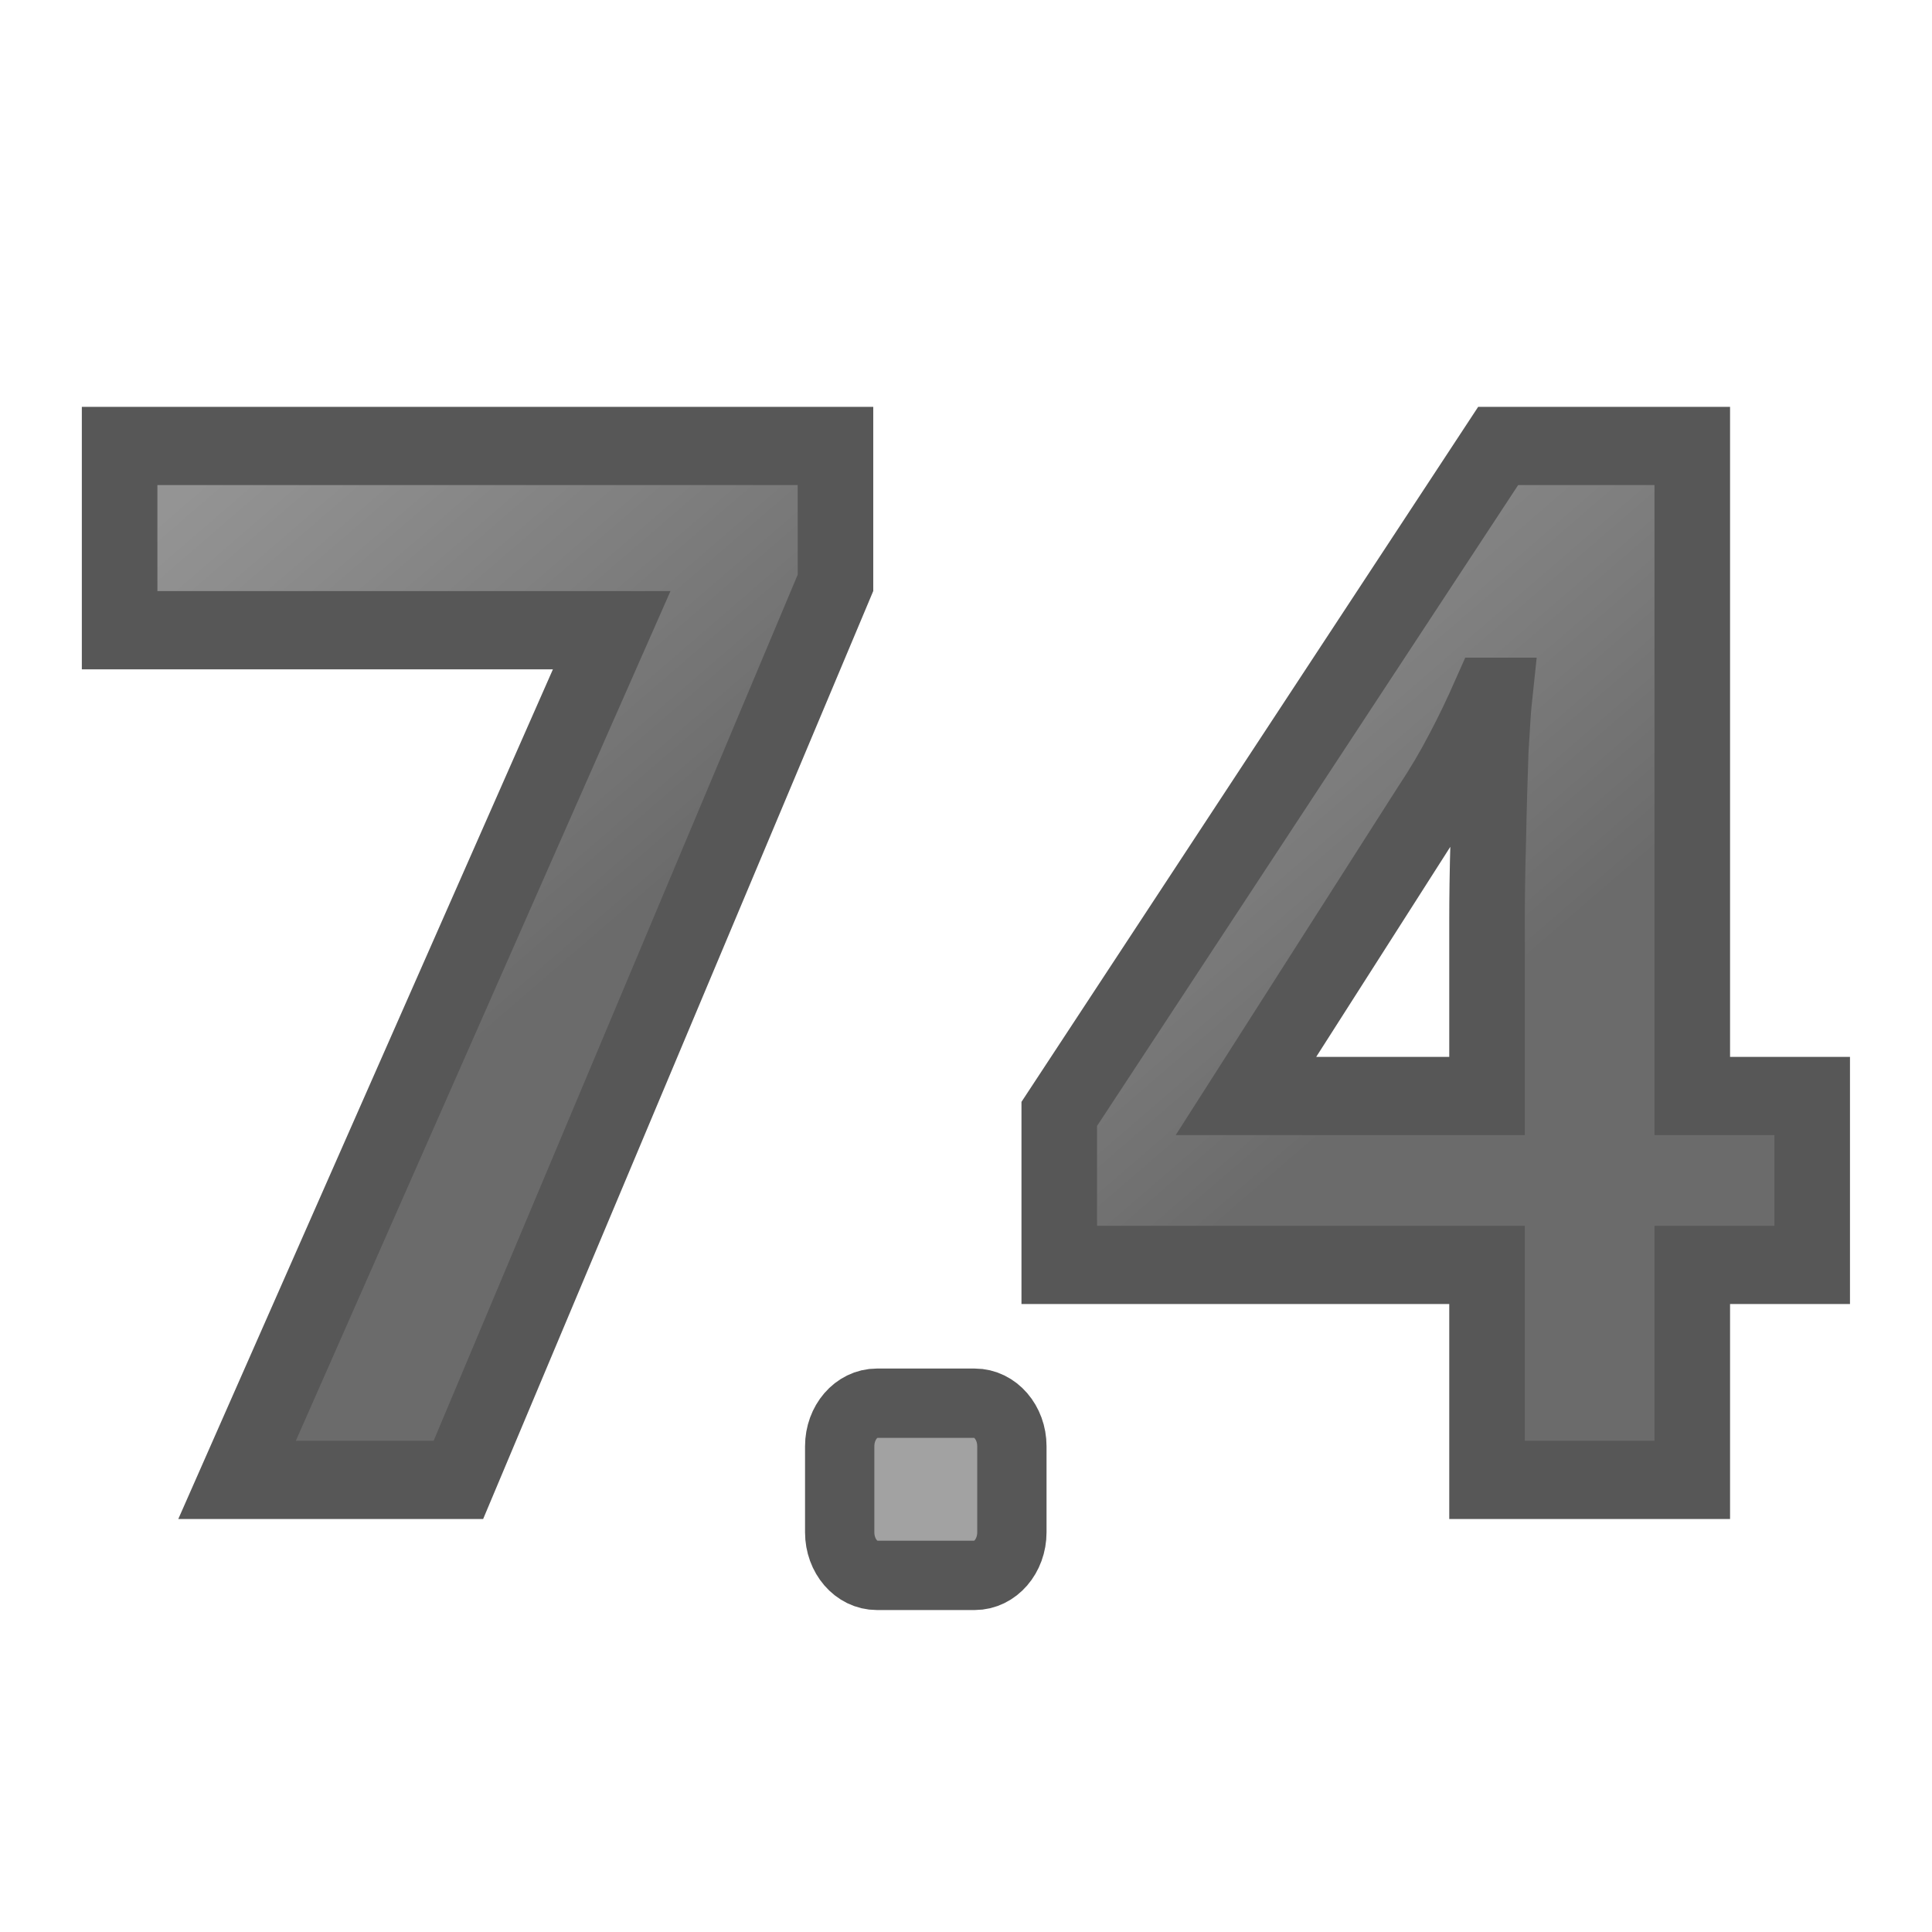
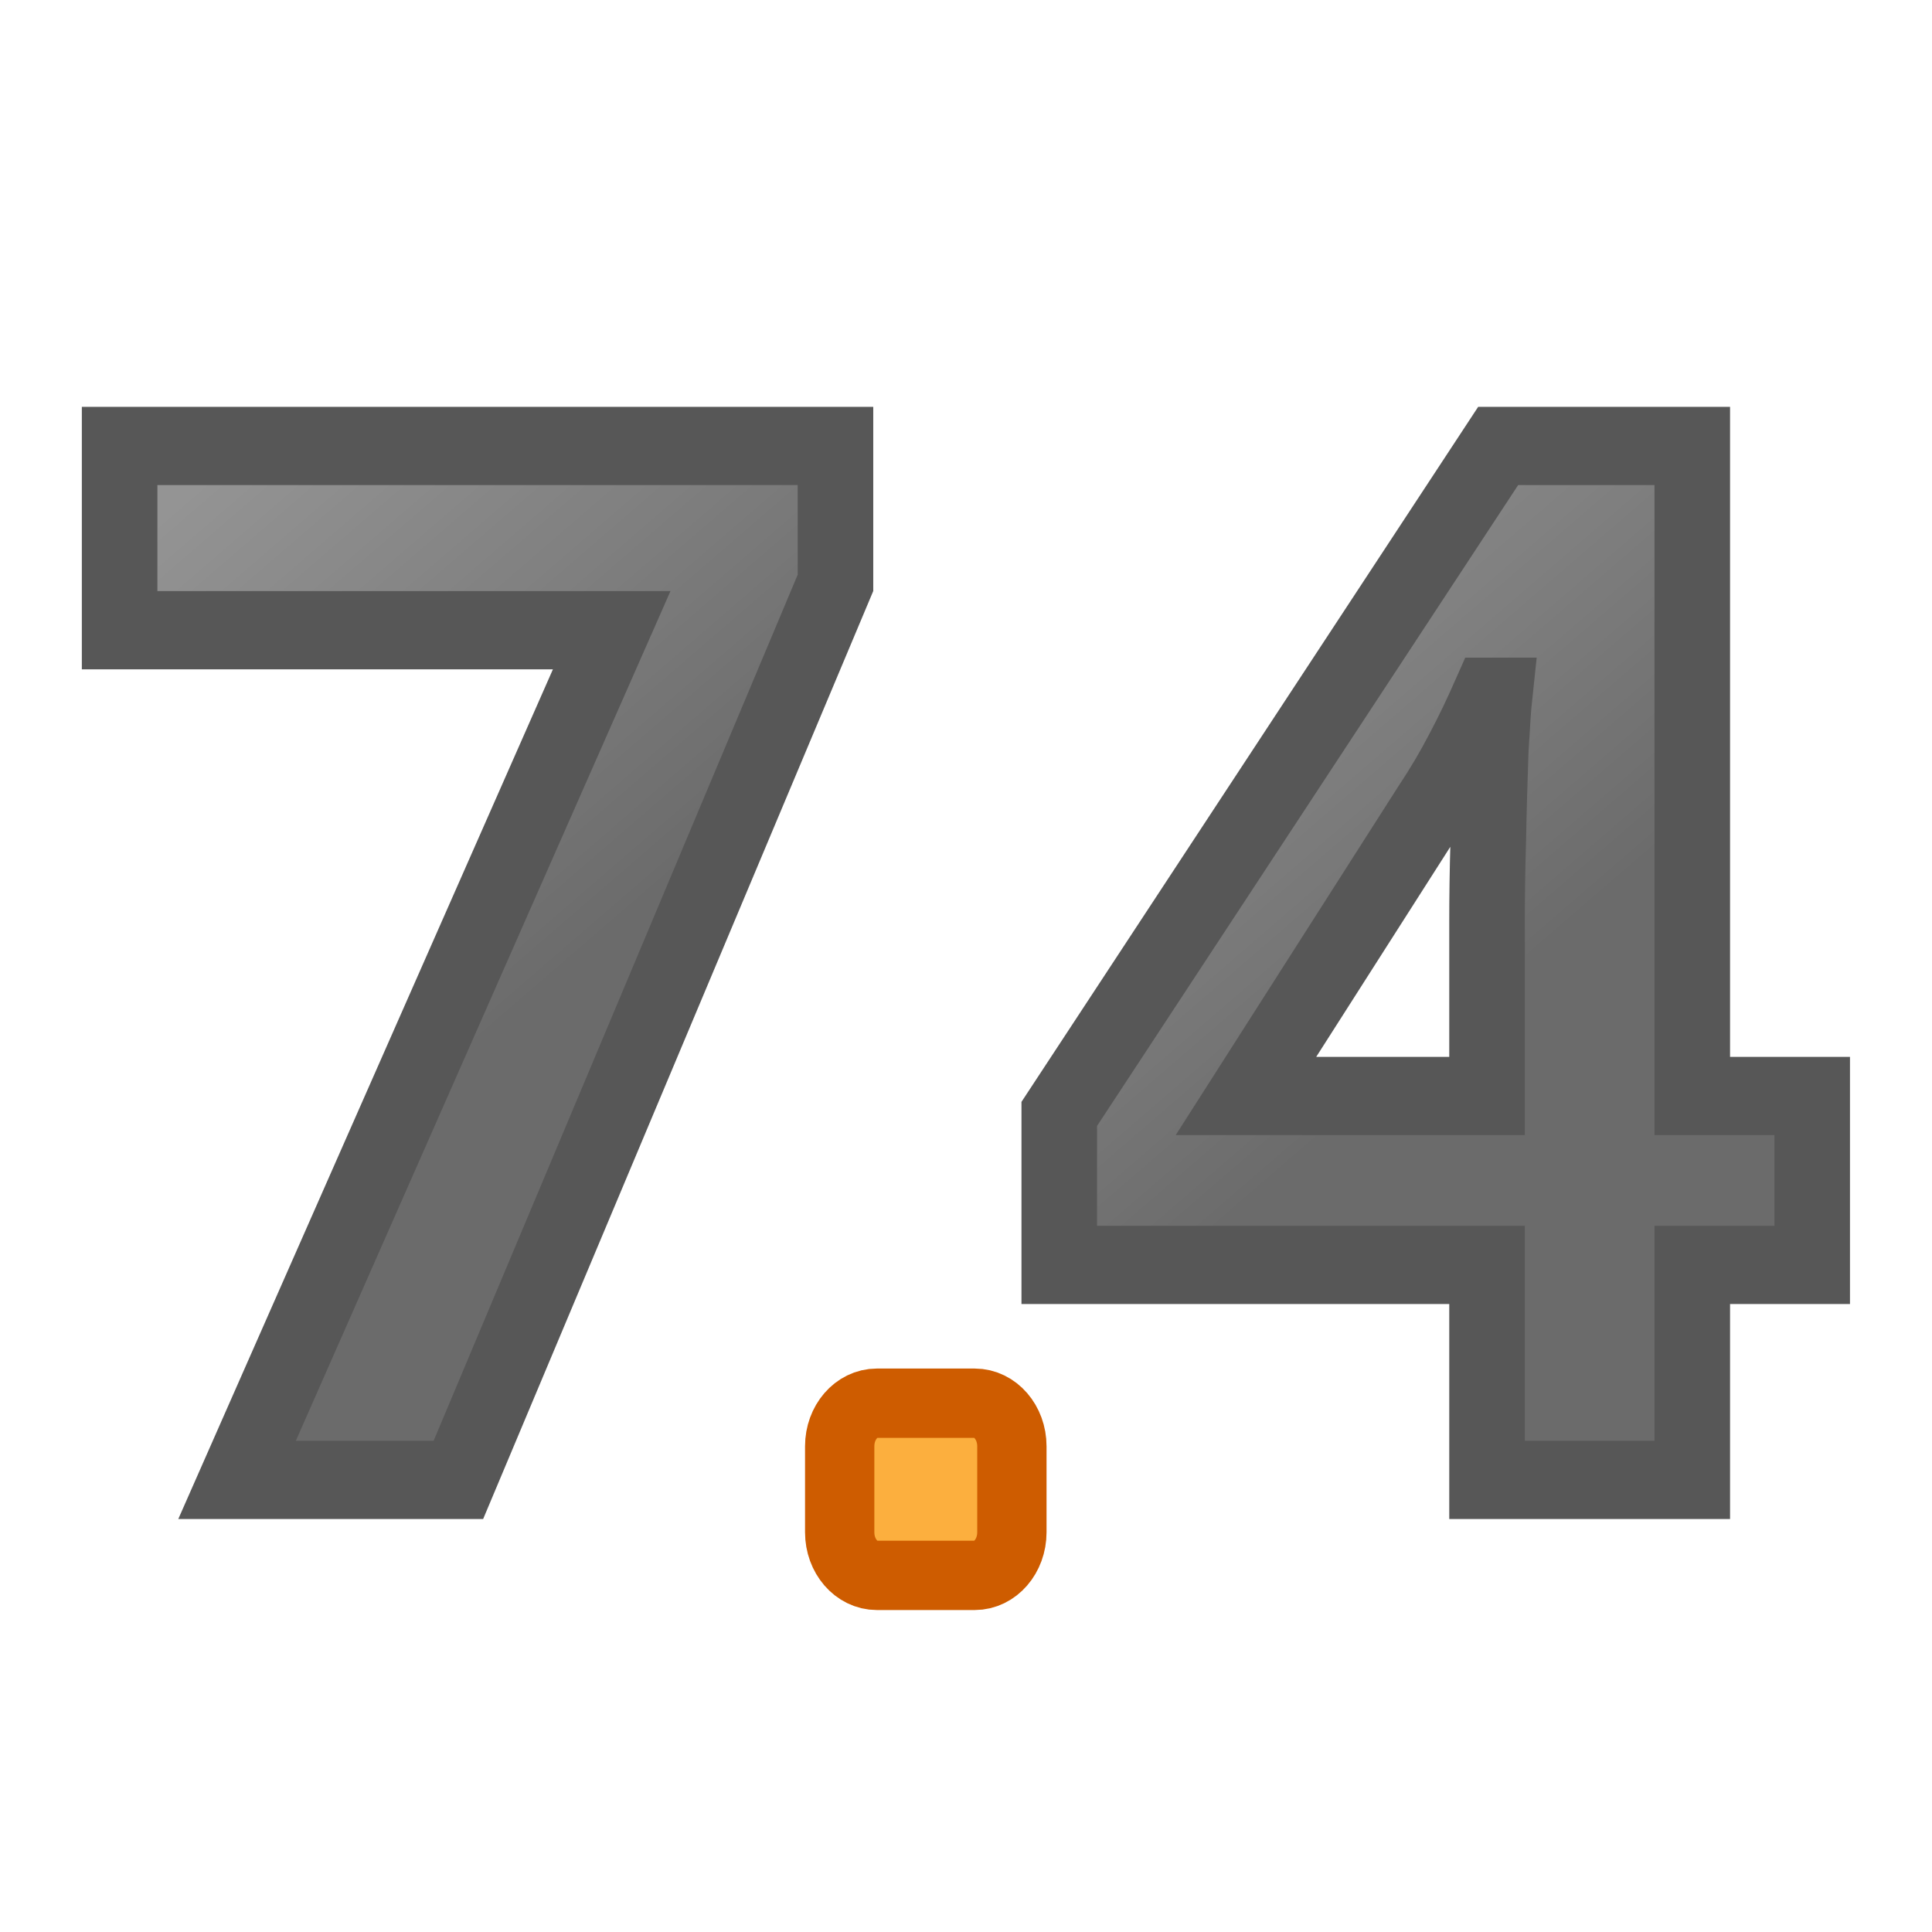
<svg xmlns="http://www.w3.org/2000/svg" xmlns:xlink="http://www.w3.org/1999/xlink" height="24" width="24">
  <linearGradient id="a">
    <stop offset="0" stop-color="#1f1f1f" />
    <stop offset="1" stop-color="#5c5c5c" />
  </linearGradient>
  <linearGradient id="b" gradientUnits="userSpaceOnUse" x1="7.315" x2="2.536" xlink:href="#a" y1="11.658" y2="5.924" />
  <linearGradient id="c" gradientUnits="userSpaceOnUse" x1="19.378" x2="14.599" xlink:href="#a" y1="11.658" y2="5.924" />
-   <g stroke="#000">
-     <rect fill="#727272" height="2.139" opacity=".66" rx=".462" ry=".535" stroke-width=".861" width="2.139" x="10.431" y="17.431" />
-     <text style="font-size:17.691;font-family:sans-serif;letter-spacing:0;word-spacing:0;opacity:.66;stroke-width:.955;fill:url(#b)" transform="scale(.9829477 1.017348)" x="1.028" y="18.074">
-       <tspan fill="url(#b)" font-family="Noto Sans" font-weight="bold" stroke="#000" stroke-width=".955" x="1.028" y="18.074">7</tspan>
-     </text>
-     <text style="font-size:17.691;font-family:sans-serif;letter-spacing:0;word-spacing:0;opacity:.66;stroke-width:.955;fill:url(#c)" transform="scale(.9829477 1.017348)" x="13.091" y="18.074">
-       <tspan fill="url(#c)" font-family="Noto Sans" font-weight="bold" stroke="#000" stroke-width=".955" x="13.091" y="18.074">4</tspan>
-     </text>
-   </g>
+   <rect fill="#fcaf3e" height="2.139" rx=".462" ry=".535" stroke="#ce5c00" stroke-width=".861" width="2.139" x="10.431" y="17.431" />
+   <text style="font-size:17.691;font-family:sans-serif;letter-spacing:0;word-spacing:0;opacity:.66;stroke:#000;stroke-width:.955;fill:url(#b)" transform="scale(.9829477 1.017348)" x="1.028" y="18.074">
+     <tspan fill="url(#b)" font-family="Noto Sans" font-weight="bold" stroke="#000" stroke-width=".955" x="1.028" y="18.074">7</tspan>
+   </text>
+   <text style="font-size:17.691;font-family:sans-serif;letter-spacing:0;word-spacing:0;opacity:.66;stroke:#000;stroke-width:.955;fill:url(#c)" transform="scale(.9829477 1.017348)" x="13.091" y="18.074">
+     <tspan fill="url(#c)" font-family="Noto Sans" font-weight="bold" stroke="#000" stroke-width=".955" x="13.091" y="18.074">4</tspan>
+   </text>
</svg>
